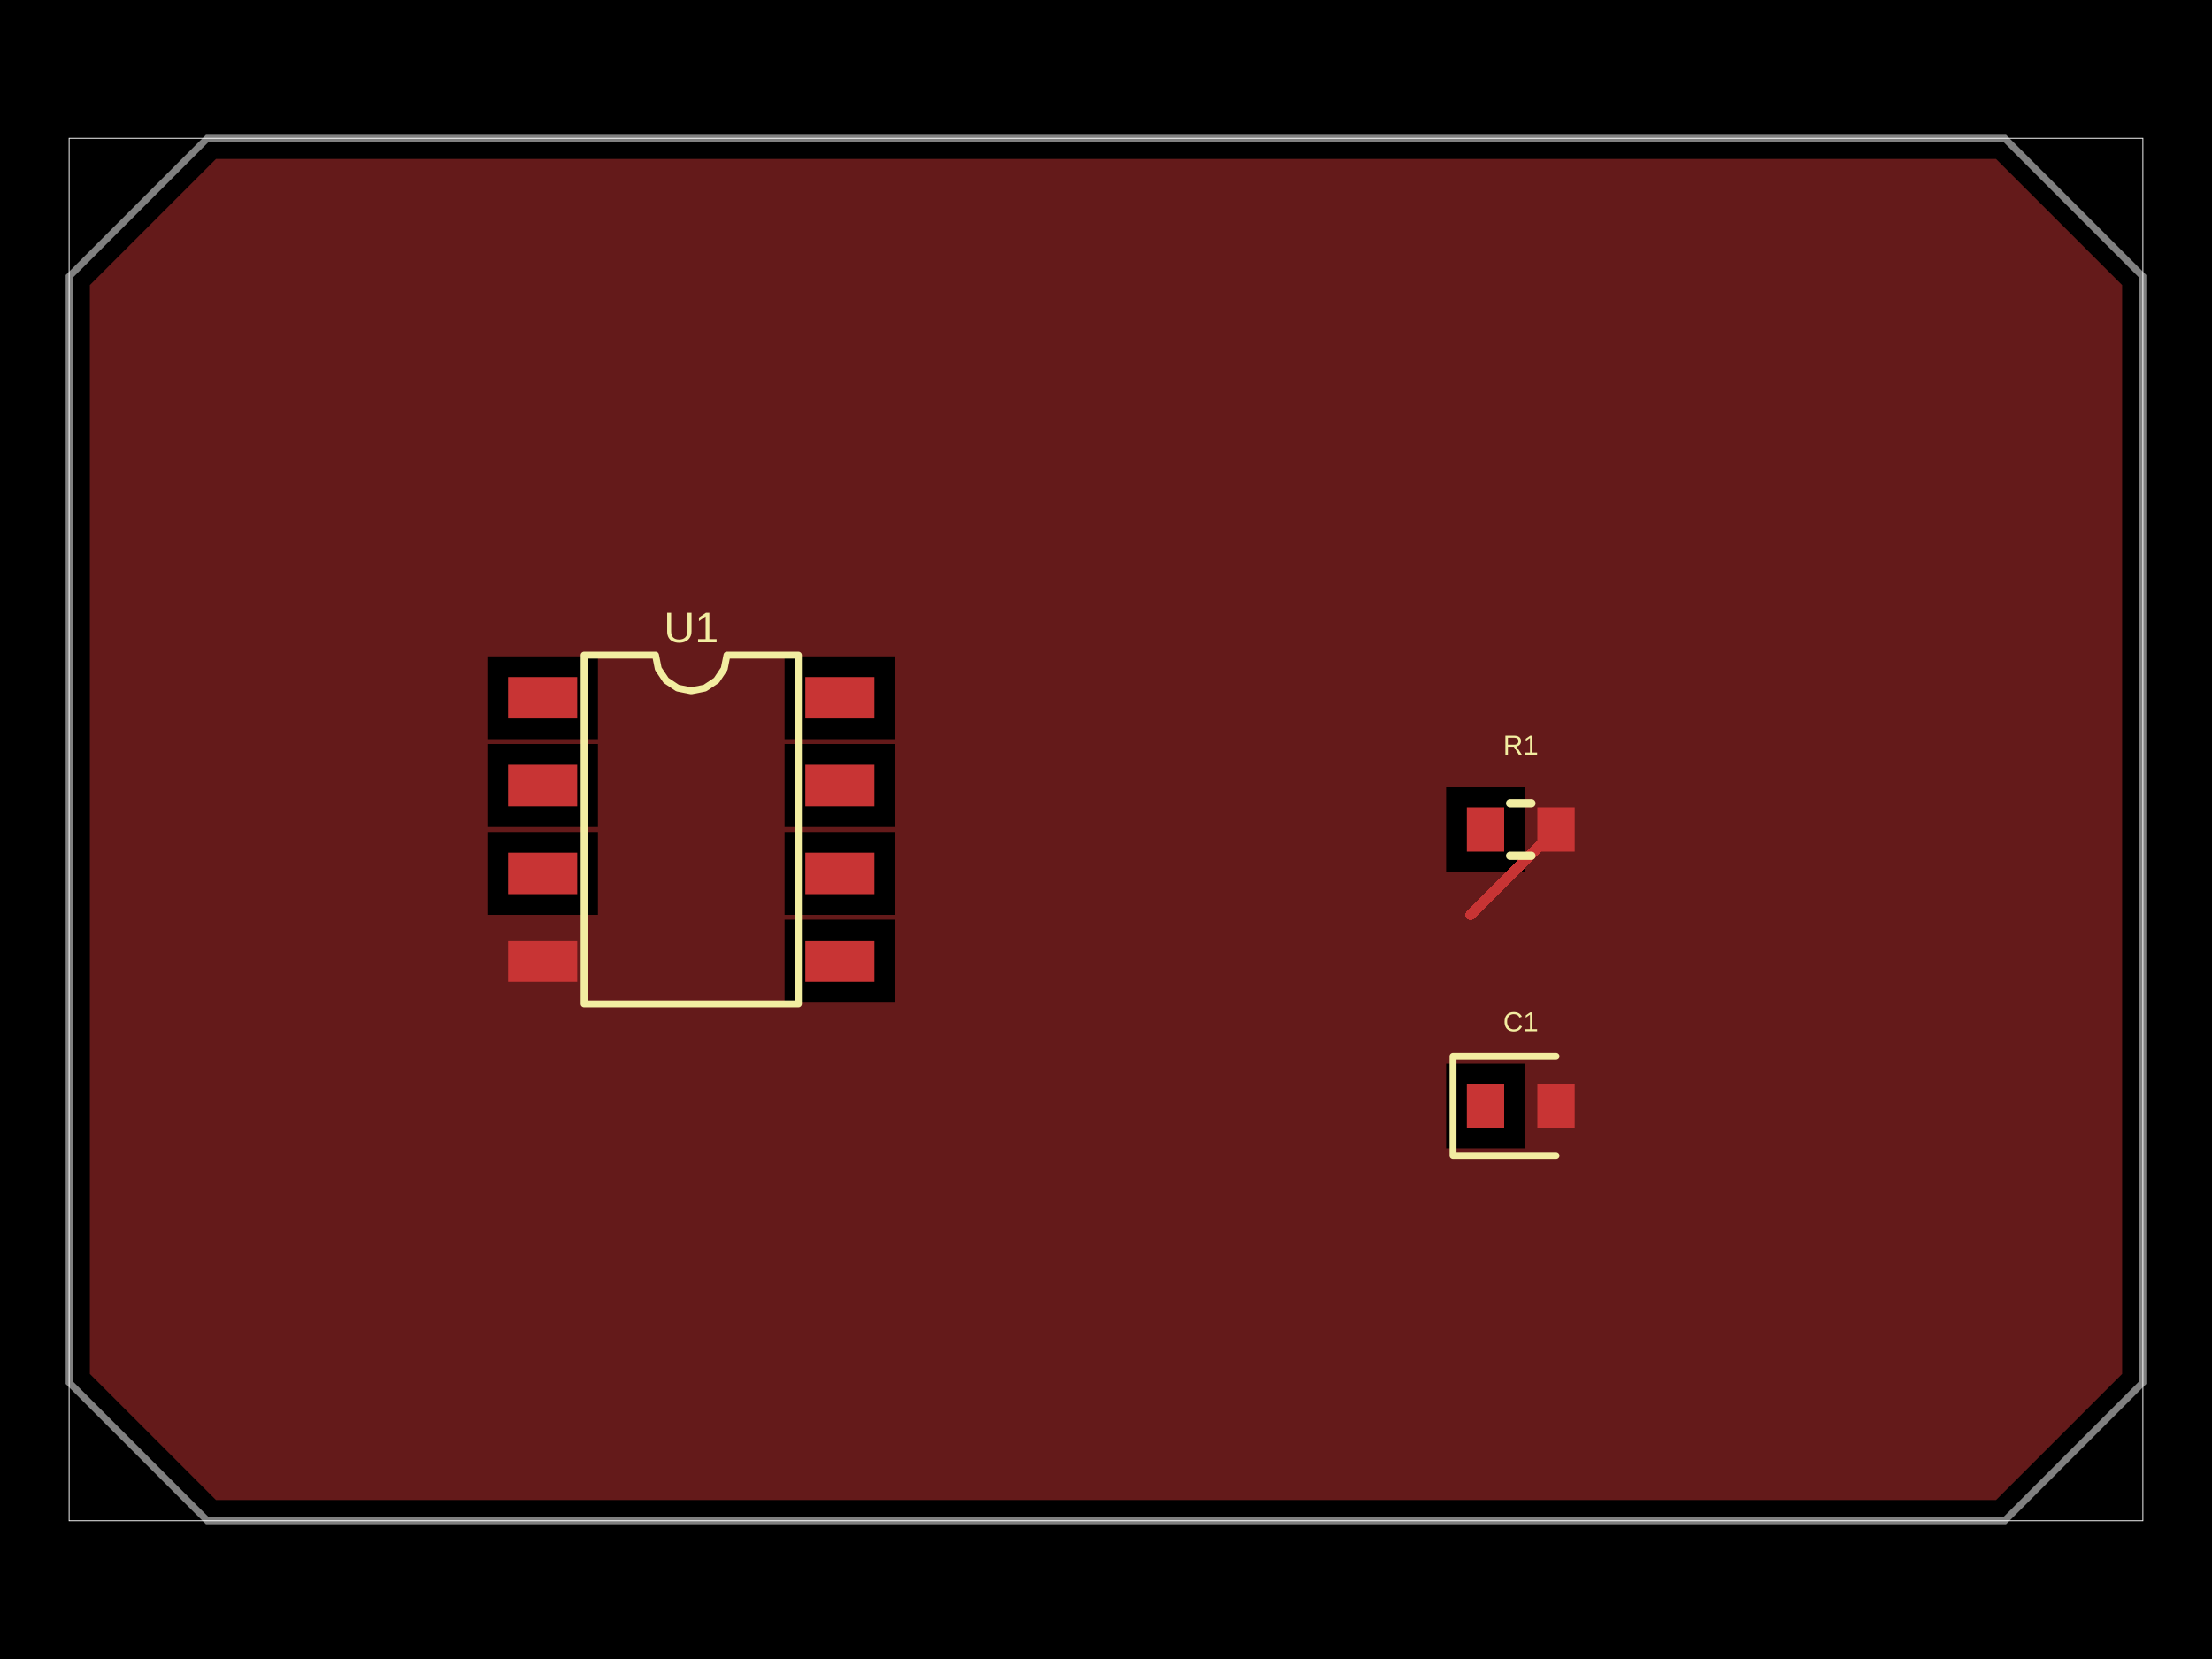
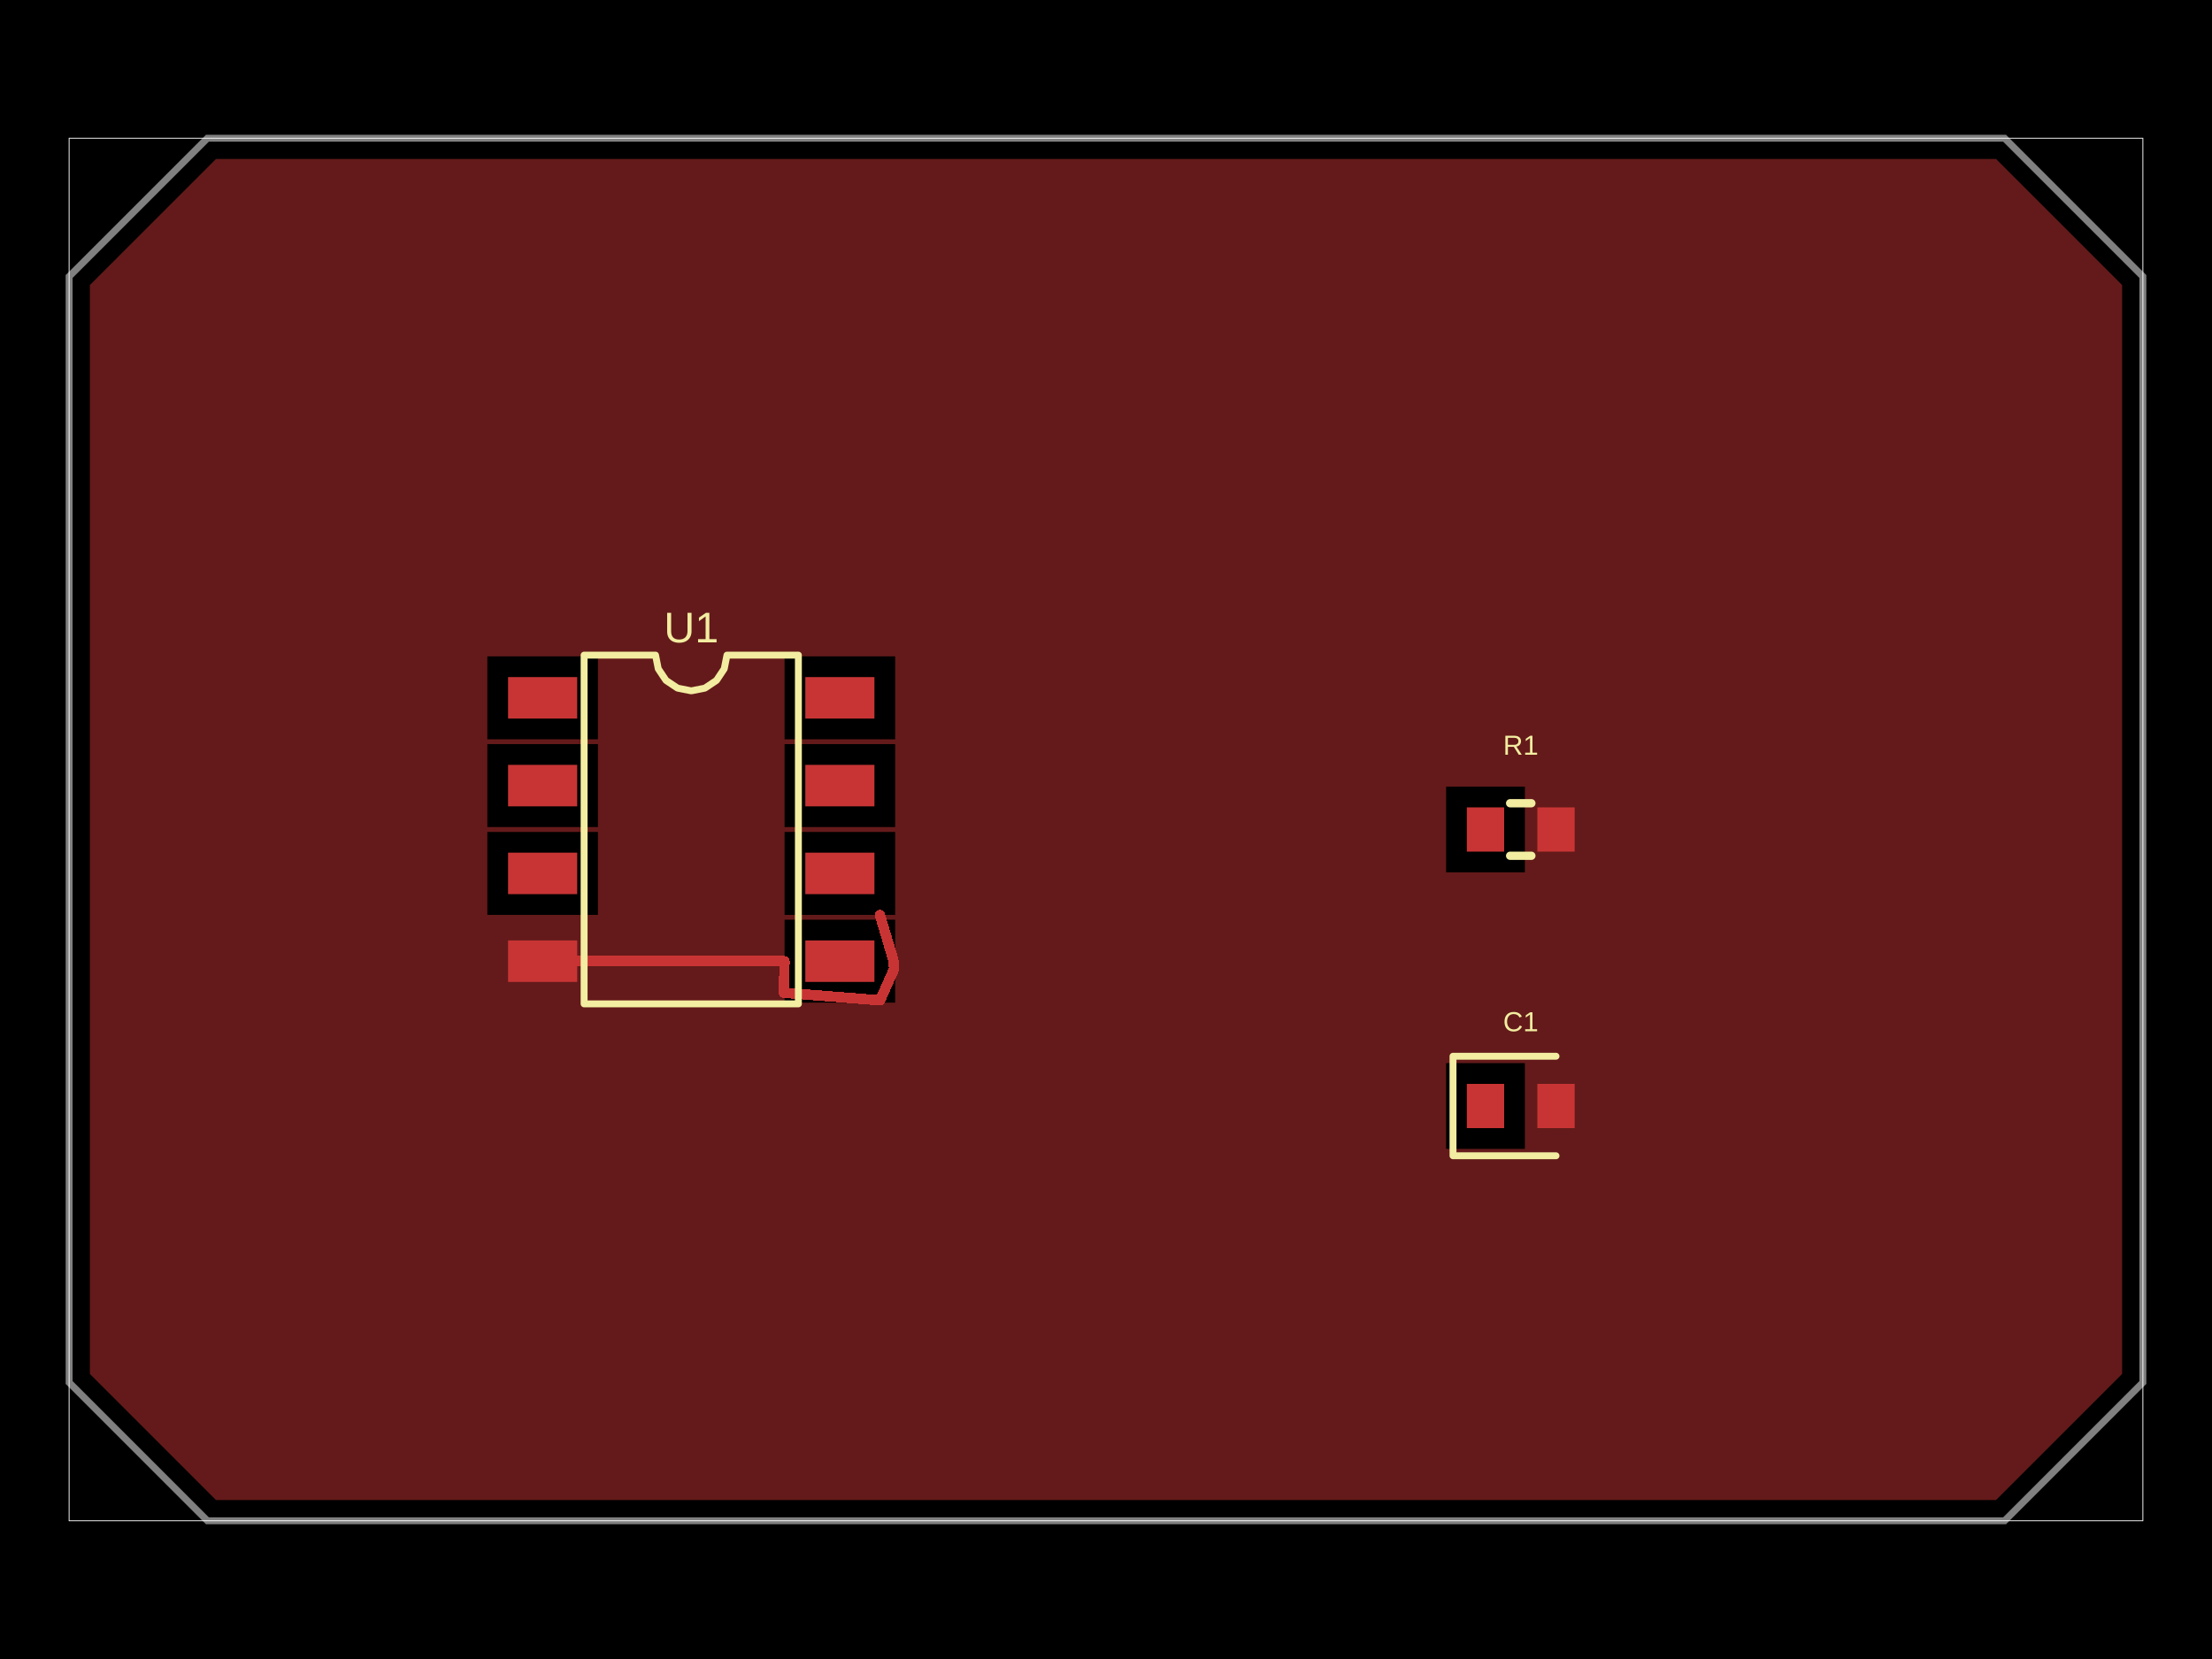
- <svg xmlns="http://www.w3.org/2000/svg" width="800" height="600" data-software-used-string="@tscircuit/core@0.0.1257">
+ <svg xmlns="http://www.w3.org/2000/svg" width="800" height="600" data-software-used-string="@tscircuit/core@0.0.1375">
  <style />
  <rect class="boundary" x="0" y="0" fill="#000" width="800" height="600" data-type="pcb_background" data-pcb-layer="global" />
  <rect class="pcb-boundary" fill="none" stroke="#fff" stroke-width="0.3" x="25" y="50" width="750" height="500" data-type="pcb_boundary" data-pcb-layer="global" />
  <path class="pcb-board" d="M 75 50 L 725 50 L 775 100 L 775 500 L 725 550 L 75 550 L 25 500 L 25 100 Z" fill="none" stroke="rgba(255, 255, 255, 0.5)" stroke-width="2.5" data-type="pcb_board" data-pcb-layer="board" />
  <rect class="pcb-pad" fill="rgb(200, 52, 52)" x="183.75" y="244.875" width="25" height="15" data-type="pcb_smtpad" data-pcb-layer="top" />
  <rect class="pcb-pad" fill="rgb(200, 52, 52)" x="183.75" y="276.625" width="25" height="15" data-type="pcb_smtpad" data-pcb-layer="top" />
  <rect class="pcb-pad" fill="rgb(200, 52, 52)" x="183.75" y="308.375" width="25" height="15" data-type="pcb_smtpad" data-pcb-layer="top" />
  <rect class="pcb-pad" fill="rgb(200, 52, 52)" x="183.75" y="340.125" width="25" height="15" data-type="pcb_smtpad" data-pcb-layer="top" />
  <rect class="pcb-pad" fill="rgb(200, 52, 52)" x="291.25" y="340.125" width="25" height="15" data-type="pcb_smtpad" data-pcb-layer="top" />
  <rect class="pcb-pad" fill="rgb(200, 52, 52)" x="291.25" y="308.375" width="25" height="15" data-type="pcb_smtpad" data-pcb-layer="top" />
  <rect class="pcb-pad" fill="rgb(200, 52, 52)" x="291.25" y="276.625" width="25" height="15" data-type="pcb_smtpad" data-pcb-layer="top" />
  <rect class="pcb-pad" fill="rgb(200, 52, 52)" x="291.25" y="244.875" width="25" height="15" data-type="pcb_smtpad" data-pcb-layer="top" />
  <rect class="pcb-pad" fill="rgb(200, 52, 52)" x="530.5" y="292" width="13.5" height="16" data-type="pcb_smtpad" data-pcb-layer="top" />
  <rect class="pcb-pad" fill="rgb(200, 52, 52)" x="556" y="292" width="13.5" height="16" data-type="pcb_smtpad" data-pcb-layer="top" />
  <rect class="pcb-pad" fill="rgb(200, 52, 52)" x="530.5" y="392" width="13.5" height="16" data-type="pcb_smtpad" data-pcb-layer="top" />
  <rect class="pcb-pad" fill="rgb(200, 52, 52)" x="556" y="392" width="13.5" height="16" data-type="pcb_smtpad" data-pcb-layer="top" />
-   <path class="pcb-trace" stroke="rgb(200, 52, 52)" fill="none" d="M 531.819 330.931 L 562.75 300" stroke-width="3.75" stroke-linecap="round" stroke-linejoin="round" shape-rendering="crispEdges" data-type="pcb_trace" data-pcb-layer="top" />
+   <path class="pcb-trace" stroke="rgb(200, 52, 52)" fill="none" d="M 196.25 347.625 L 283.75 347.625" stroke-width="3.75" stroke-linecap="round" stroke-linejoin="round" shape-rendering="crispEdges" data-type="pcb_trace" data-pcb-layer="top" />
+   <path class="pcb-trace" stroke="rgb(200, 52, 52)" fill="none" d="M 283.75 347.625 L 283.515 359.035" stroke-width="3.75" stroke-linecap="round" stroke-linejoin="round" shape-rendering="crispEdges" data-type="pcb_trace" data-pcb-layer="top" />
+   <path class="pcb-trace" stroke="rgb(200, 52, 52)" fill="none" d="M 283.515 359.035 L 318.279 361.785" stroke-width="3.75" stroke-linecap="round" stroke-linejoin="round" shape-rendering="crispEdges" data-type="pcb_trace" data-pcb-layer="top" />
+   <path class="pcb-trace" stroke="rgb(200, 52, 52)" fill="none" d="M 318.279 361.785 L 323.38 350.394" stroke-width="3.75" stroke-linecap="round" stroke-linejoin="round" shape-rendering="crispEdges" data-type="pcb_trace" data-pcb-layer="top" />
+   <path class="pcb-trace" stroke="rgb(200, 52, 52)" fill="none" d="M 323.38 350.394 L 323.094 347.219" stroke-width="3.75" stroke-linecap="round" stroke-linejoin="round" shape-rendering="crispEdges" data-type="pcb_trace" data-pcb-layer="top" />
+   <path class="pcb-trace" stroke="rgb(200, 52, 52)" fill="none" d="M 323.094 347.219 L 318.227 330.95" stroke-width="3.75" stroke-linecap="round" stroke-linejoin="round" shape-rendering="crispEdges" data-type="pcb_trace" data-pcb-layer="top" />
  <path class="pcb-copper-pour pcb-copper-pour-brep" d="M 721.893 542.5 L 717.5 542.5 L 78.107 542.5 L 32.5 496.893 L 32.5 107.5 L 32.5 103.107 L 78.107 57.5 L 82.5 57.5 L 721.893 57.5 L 767.5 103.107 L 767.5 492.5 L 767.5 496.893 L 721.893 542.5 Z M 176.25 267.375 L 216.25 267.375 L 216.25 237.375 L 176.25 237.375 L 176.25 267.375 Z M 283.75 267.375 L 323.75 267.375 L 323.75 237.375 L 283.75 237.375 L 283.75 267.375 Z M 176.25 299.125 L 216.25 299.125 L 216.25 269.125 L 176.25 269.125 L 176.25 299.125 Z M 283.75 299.125 L 323.75 299.125 L 323.75 269.125 L 283.75 269.125 L 283.75 299.125 Z M 523 315.5 L 551.5 315.5 L 551.5 284.5 L 523 284.5 L 523 315.5 Z M 176.25 330.875 L 216.25 330.875 L 216.25 300.875 L 176.25 300.875 L 176.25 330.875 Z M 283.75 330.875 L 323.75 330.875 L 323.75 300.875 L 283.75 300.875 L 283.75 330.875 Z M 283.75 362.625 L 323.75 362.625 L 323.75 332.625 L 283.75 332.625 L 283.75 362.625 Z M 523 415.5 L 551.5 415.5 L 551.5 384.5 L 523 384.5 L 523 415.5 Z" fill="rgb(200, 52, 52)" fill-rule="evenodd" fill-opacity="0.5" data-type="pcb_copper_pour" data-pcb-layer="top" />
  <path class="pcb-silkscreen pcb-silkscreen-top" d="M 211.25 363.062 L 211.25 236.938 L 237.083 236.938 L 238.067 241.88 L 240.867 246.071 L 245.057 248.871 L 250 249.854 L 254.943 248.871 L 259.133 246.071 L 261.933 241.88 L 262.917 236.938 L 288.75 236.938 L 288.75 363.062 L 211.25 363.062 Z" fill="none" stroke="#f2eda1" stroke-width="2.5" stroke-linecap="round" stroke-linejoin="round" data-pcb-component-id="pcb_component_0" data-pcb-silkscreen-path-id="pcb_silkscreen_path_0" data-type="pcb_silkscreen_path" data-pcb-layer="top" />
-   <text x="0" y="0" dx="0" dy="0" fill="#f2eda1" font-family="Arial, sans-serif" font-size="15.51" text-anchor="middle" dominant-baseline="central" transform="matrix(1,0,0,1,250,226.9375)" class="pcb-silkscreen-text pcb-silkscreen-top" data-pcb-silkscreen-text-id="pcb_component_0" stroke="none" data-type="pcb_silkscreen_text" data-pcb-layer="top">U1</text>
+   <text x="0" y="0" dx="0" dy="0" fill="#f2eda1" font-family="Arial, sans-serif" font-size="15.51" text-anchor="middle" dominant-baseline="central" transform="matrix(1,0,0,1,250,226.9375)" class="pcb-silkscreen-text pcb-silkscreen-top" data-pcb-silkscreen-text-id="pcb_silkscreen_text_0" stroke="none" data-type="pcb_silkscreen_text" data-pcb-layer="top">U1</text>
  <path class="pcb-silkscreen pcb-silkscreen-top" d="M 546.159 290.5 L 553.841 290.5" fill="none" stroke="#f2eda1" stroke-width="3" stroke-linecap="round" stroke-linejoin="round" data-pcb-component-id="pcb_component_1" data-pcb-silkscreen-path-id="pcb_silkscreen_path_1" data-type="pcb_silkscreen_path" data-pcb-layer="top" />
  <path class="pcb-silkscreen pcb-silkscreen-top" d="M 546.159 309.5 L 553.841 309.5" fill="none" stroke="#f2eda1" stroke-width="3" stroke-linecap="round" stroke-linejoin="round" data-pcb-component-id="pcb_component_1" data-pcb-silkscreen-path-id="pcb_silkscreen_path_2" data-type="pcb_silkscreen_path" data-pcb-layer="top" />
-   <text x="0" y="0" dx="0" dy="0" fill="#f2eda1" font-family="Arial, sans-serif" font-size="10" text-anchor="middle" dominant-baseline="central" transform="matrix(1,0,0,1,550,269.5)" class="pcb-silkscreen-text pcb-silkscreen-top" data-pcb-silkscreen-text-id="pcb_component_1" stroke="none" data-type="pcb_silkscreen_text" data-pcb-layer="top">R1</text>
+   <text x="0" y="0" dx="0" dy="0" fill="#f2eda1" font-family="Arial, sans-serif" font-size="10" text-anchor="middle" dominant-baseline="central" transform="matrix(1,0,0,1,550,269.5)" class="pcb-silkscreen-text pcb-silkscreen-top" data-pcb-silkscreen-text-id="pcb_silkscreen_text_1" stroke="none" data-type="pcb_silkscreen_text" data-pcb-layer="top">R1</text>
  <path class="pcb-silkscreen pcb-silkscreen-top" d="M 562.75 382 L 525.5 382 L 525.5 418 L 562.75 418" fill="none" stroke="#f2eda1" stroke-width="2.5" stroke-linecap="round" stroke-linejoin="round" data-pcb-component-id="pcb_component_2" data-pcb-silkscreen-path-id="pcb_silkscreen_path_3" data-type="pcb_silkscreen_path" data-pcb-layer="top" />
-   <text x="0" y="0" dx="0" dy="0" fill="#f2eda1" font-family="Arial, sans-serif" font-size="10" text-anchor="middle" dominant-baseline="central" transform="matrix(1,0,0,1,550,369.5)" class="pcb-silkscreen-text pcb-silkscreen-top" data-pcb-silkscreen-text-id="pcb_component_2" stroke="none" data-type="pcb_silkscreen_text" data-pcb-layer="top">C1</text>
+   <text x="0" y="0" dx="0" dy="0" fill="#f2eda1" font-family="Arial, sans-serif" font-size="10" text-anchor="middle" dominant-baseline="central" transform="matrix(1,0,0,1,550,369.5)" class="pcb-silkscreen-text pcb-silkscreen-top" data-pcb-silkscreen-text-id="pcb_silkscreen_text_2" stroke="none" data-type="pcb_silkscreen_text" data-pcb-layer="top">C1</text>
</svg>
